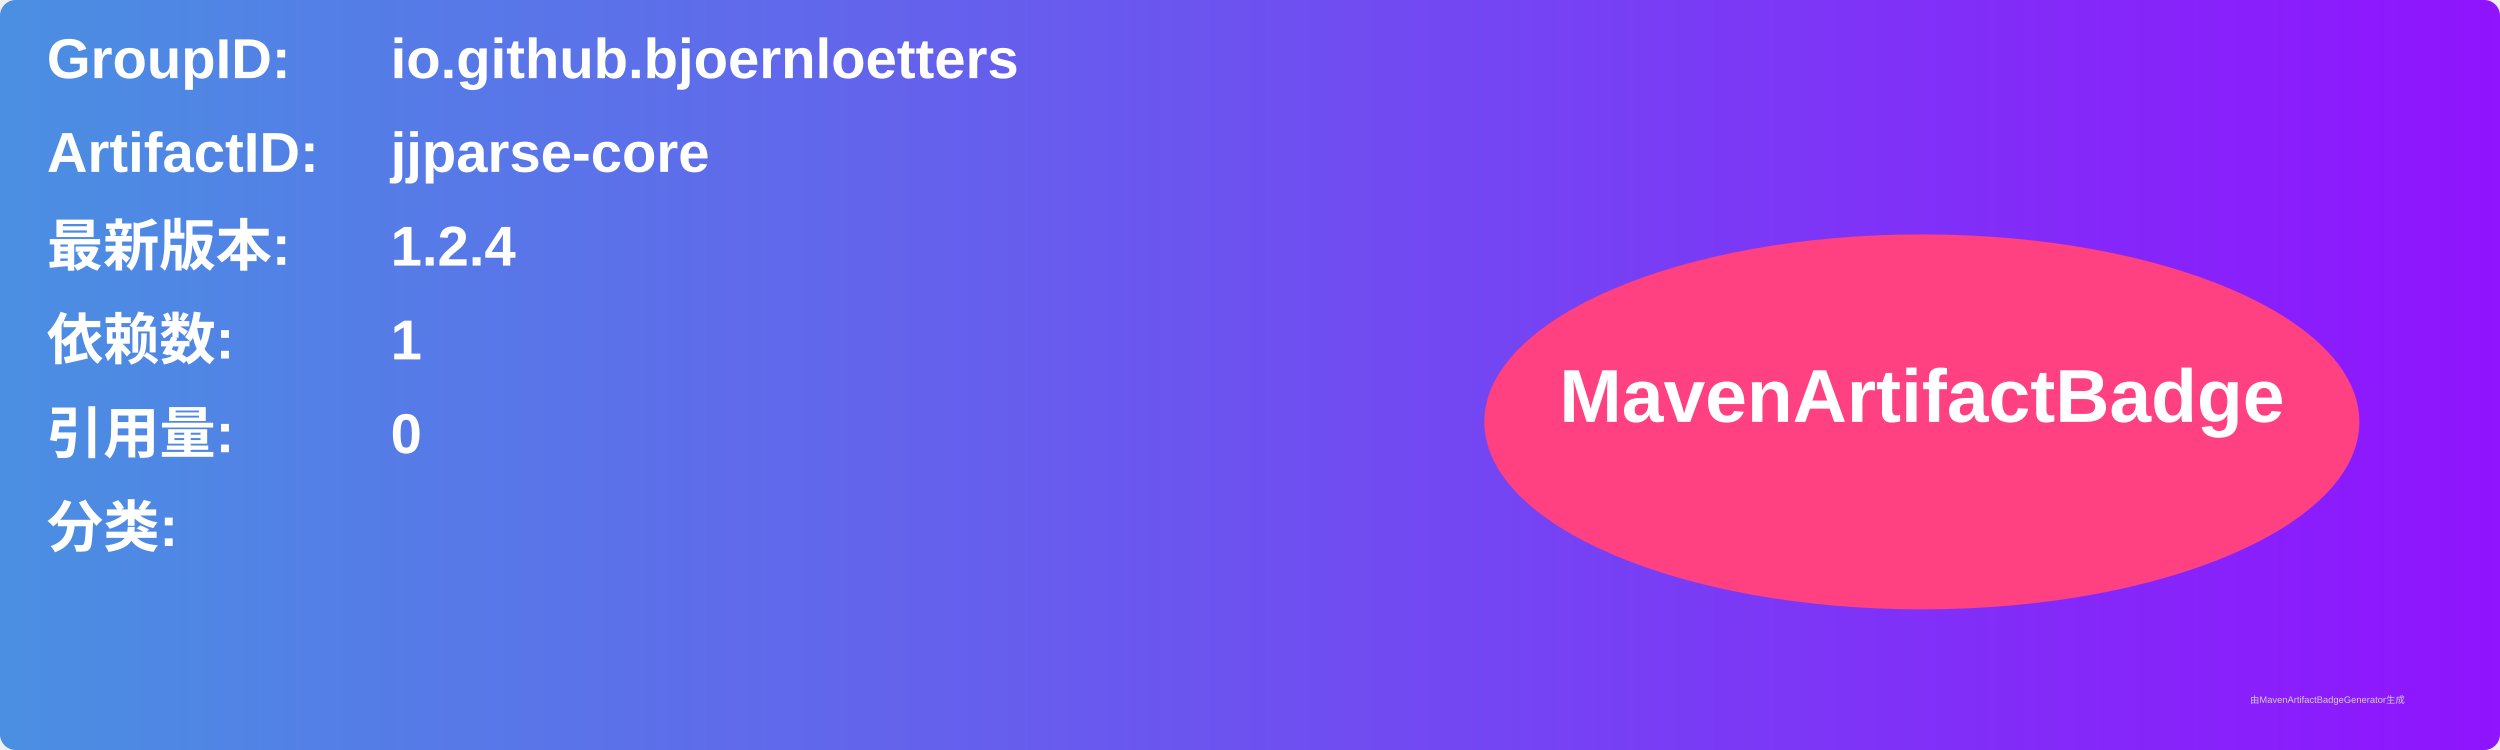
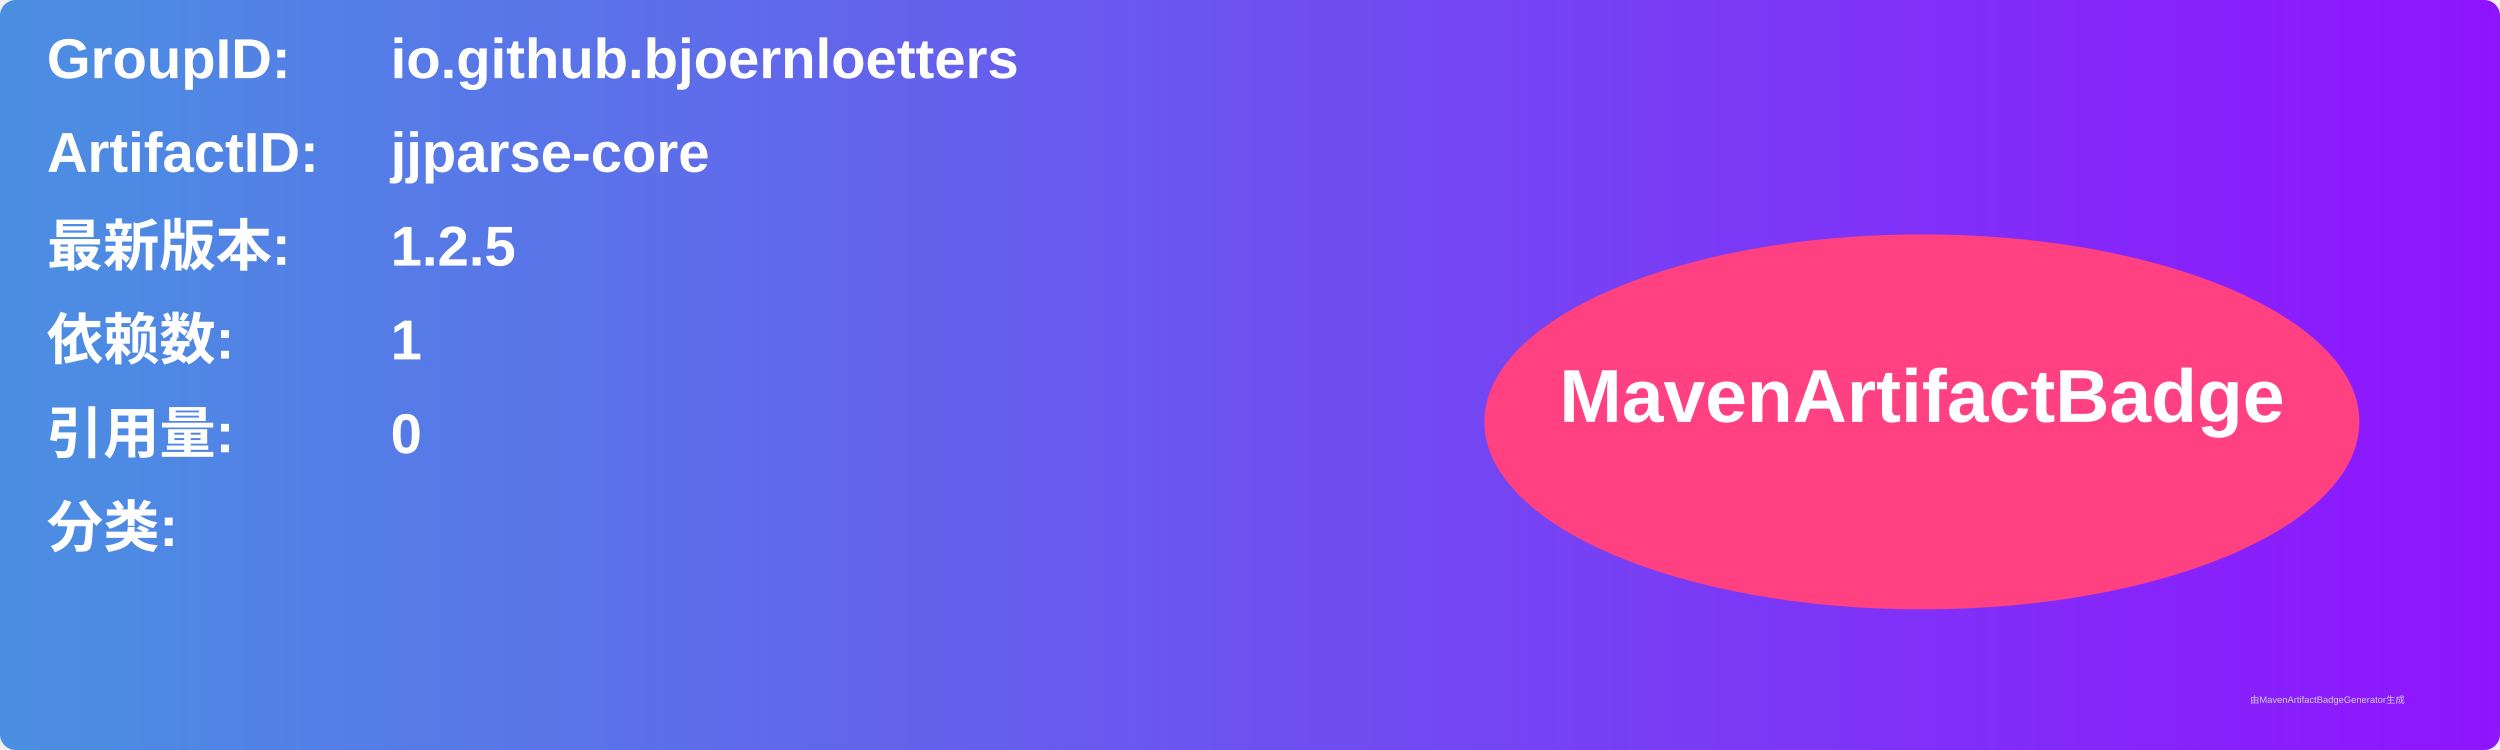
<svg xmlns="http://www.w3.org/2000/svg" width="800" height="240" viewBox="0 0 800 240">
  <linearGradient id="grad" x1="0%" y1="0%" x2="100%" y2="0%">
    <stop offset="0%" stop-color="#4a90e2" />
    <stop offset="100%" stop-color="#9013fe" />
  </linearGradient>
  <rect width="100%" height="100%" rx="5" ry="5" fill="url(#grad)" />
  <g transform="translate(15, 15)">
    <text x="0" y="10" font-family="Arial" font-size="18" fill="white" font-weight="bold" width="260">GroupID:</text>
    <text x="110" y="10" font-family="Arial" font-size="18" fill="white" font-weight="bold" width="460">io.github.bjoernloetters</text>
    <text x="0" y="40" font-family="Arial" font-size="18" fill="white" font-weight="bold" width="260">ArtifactID:</text>
    <text x="110" y="40" font-family="Arial" font-size="18" fill="white" font-weight="bold" width="460">jjparse-core</text>
    <text x="0" y="70" font-family="Arial" font-size="18" fill="white" font-weight="bold">最新版本:</text>
    <text x="110" y="70" font-family="Arial" font-size="18" fill="white" font-weight="bold">
-       <tspan font-weight="bold">1.2.4</tspan>
+       <tspan font-weight="bold">1.2.5</tspan>
    </text>
    <text x="0" y="100" font-family="Arial" font-size="18" fill="white" font-weight="bold">依赖数: </text>
    <text x="110" y="100" font-family="Arial" font-size="18" fill="white">
      <tspan font-weight="bold">1</tspan>
    </text>
    <text x="0" y="130" font-family="Arial" font-size="18" fill="white" font-weight="bold">引用量: </text>
    <text x="110" y="130" font-family="Arial" font-size="18" fill="white">
      <tspan font-weight="bold">0</tspan>
    </text>
    <text x="0" y="160" font-family="Arial" font-size="18" fill="white" font-weight="bold">分类:</text>
    <text x="10" y="190" font-family="Arial" font-size="10" fill="white">
      <tspan font-weight="bold" />
    </text>
    <ellipse cx="600" cy="120" rx="140" ry="60" fill="#ff4081" />
    <text x="600" y="120" text-anchor="middle" font-family="Arial" font-size="24" fill="white" font-weight="bold">MavenArtifactBadge</text>
  </g>
  <text x="720" y="225" font-family="Arial" font-size="3" fill="#d0d0d0">由MavenArtifactBadgeGenerator生成</text>
</svg>
